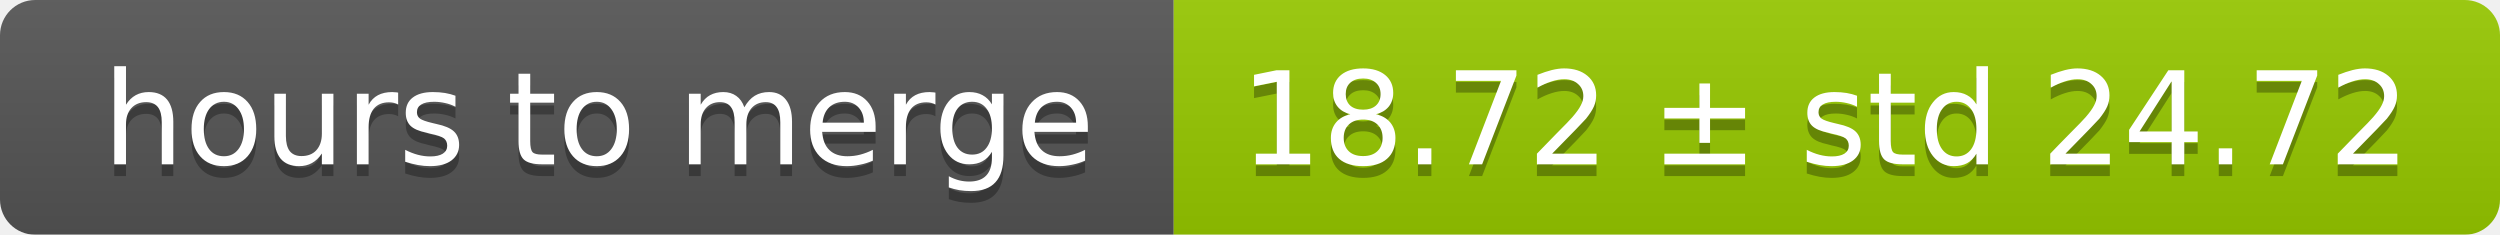
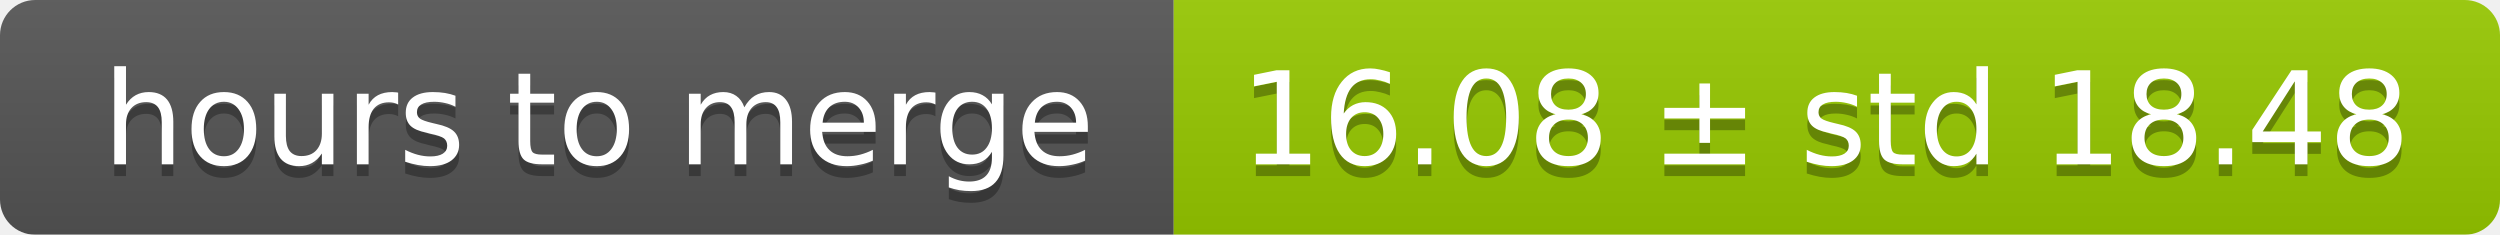
<svg xmlns="http://www.w3.org/2000/svg" width="213" height="20">
  <linearGradient id="smooth" x2="0" y2="100%">
    <stop offset="0" stop-color="#bbb" stop-opacity=".1" />
    <stop offset="1" stop-opacity=".1" />
  </linearGradient>
  <mask id="round">
    <rect width="213" height="20" rx="3" fill="#fff" />
  </mask>
  <g mask="url(#round)">
    <rect width="100" height="20" fill="#555" />
    <rect x="100" width="113" height="20" fill="#97ca00" />
    <rect width="213" height="20" fill="url(#smooth)" />
  </g>
  <g fill="#fff" text-anchor="middle" font-family="DejaVu Sans,Verdana,Geneva,sans-serif" font-size="11">
    <text x="51" y="15" fill="#010101" fill-opacity=".3">hours to merge</text>
    <text x="51" y="14">hours to merge</text>
-     <text x="155.5" y="15" fill="#010101" fill-opacity=".3">18.72 ± std 24.72</text>
-     <text x="155.5" y="14">18.72 ± std 24.72</text>
+     <text x="155.5" y="15" fill="#010101" fill-opacity=".3">16.08 ± std 18.48</text>
+     <text x="155.5" y="14">16.08 ± std 18.48</text>
  </g>
</svg>
